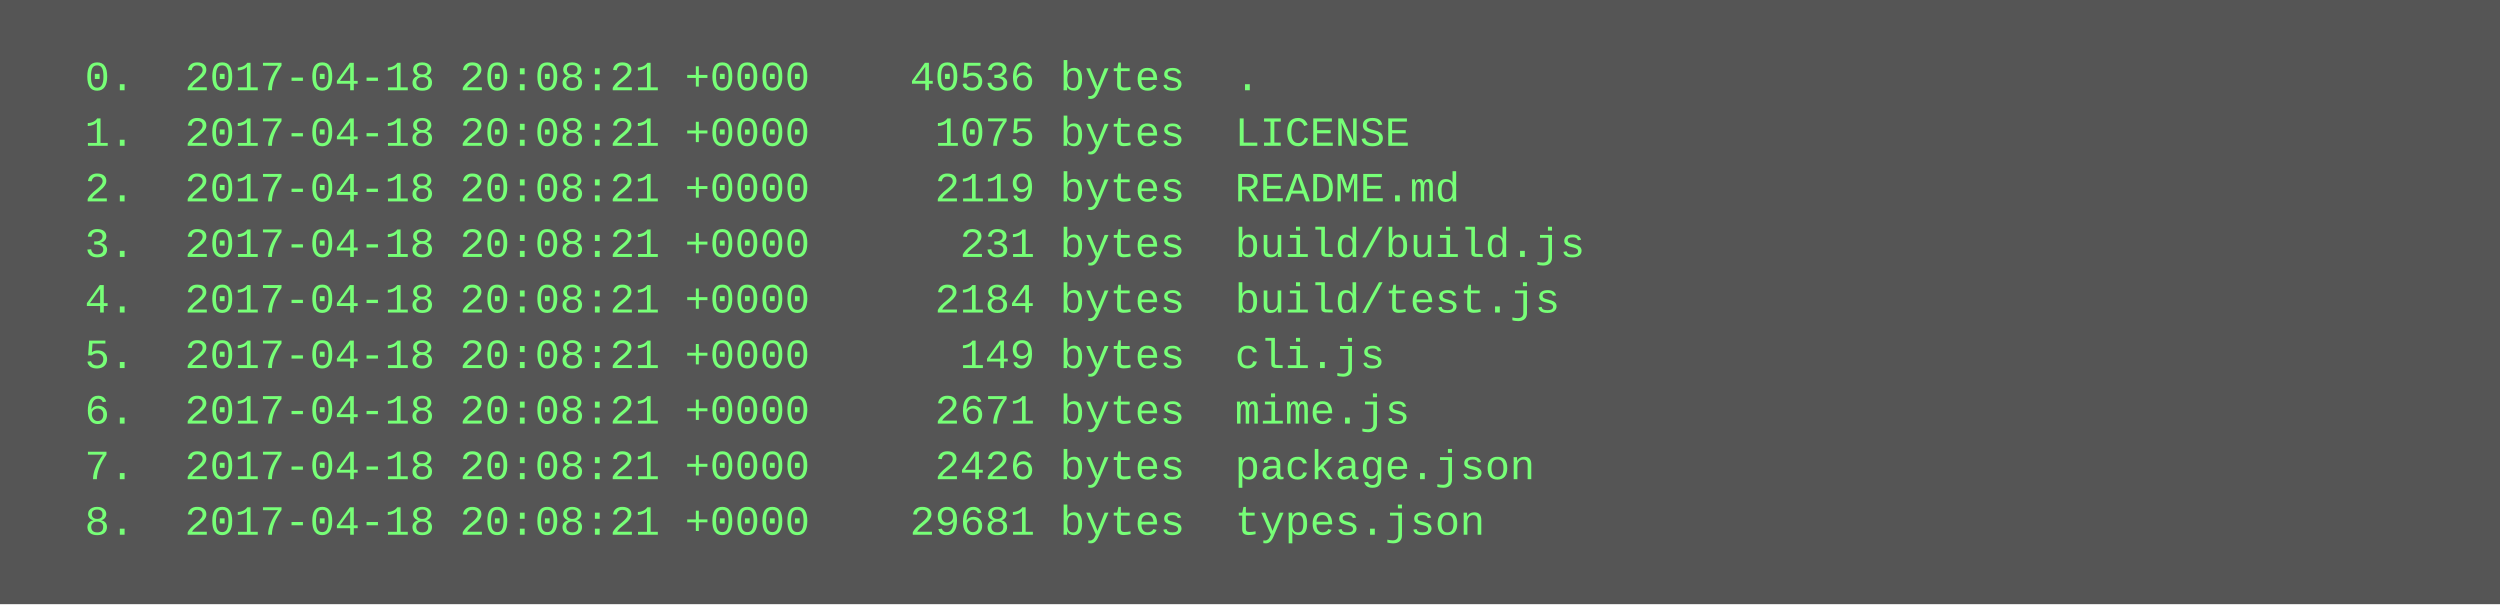
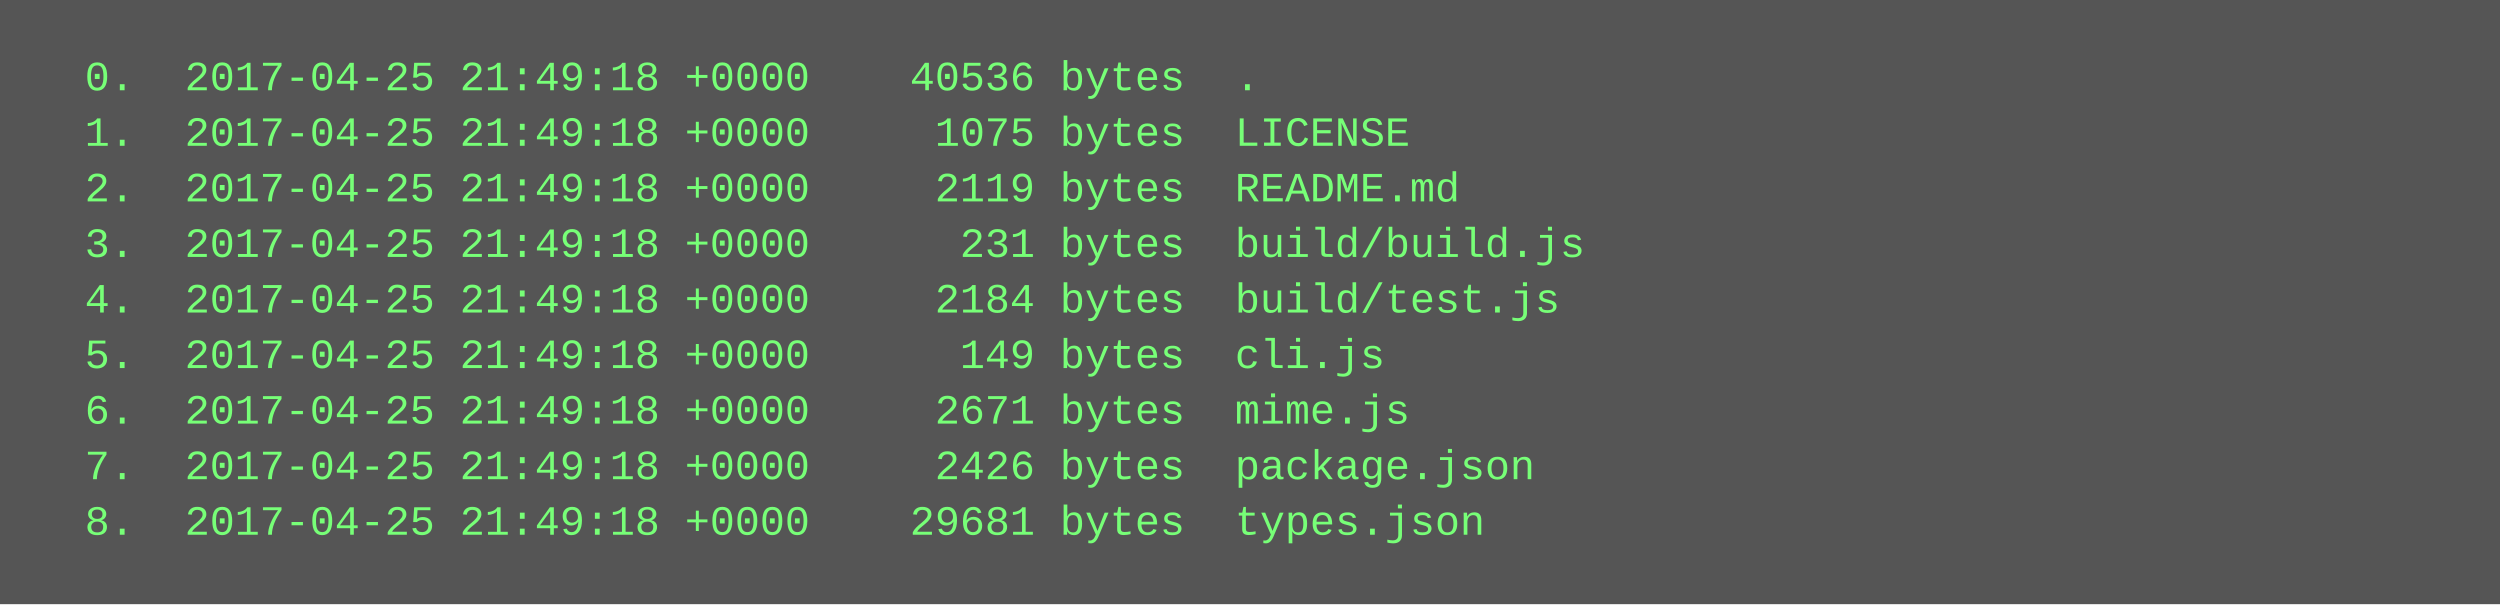
<svg xmlns="http://www.w3.org/2000/svg" height="174" width="720">
  <rect height="174" fill="#555" width="720" />
  <text fill="#7f7" font-family="Courier New" font-size="12" xml:space="preserve">
-     <tspan x="10" y="26">  0.  2017-04-18 20:08:21 +0000    40536 bytes  .</tspan>
-     <tspan x="10" y="42">  1.  2017-04-18 20:08:21 +0000     1075 bytes  LICENSE</tspan>
-     <tspan x="10" y="58">  2.  2017-04-18 20:08:21 +0000     2119 bytes  README.md</tspan>
-     <tspan x="10" y="74">  3.  2017-04-18 20:08:21 +0000      231 bytes  build/build.js</tspan>
-     <tspan x="10" y="90">  4.  2017-04-18 20:08:21 +0000     2184 bytes  build/test.js</tspan>
-     <tspan x="10" y="106">  5.  2017-04-18 20:08:21 +0000      149 bytes  cli.js</tspan>
-     <tspan x="10" y="122">  6.  2017-04-18 20:08:21 +0000     2671 bytes  mime.js</tspan>
-     <tspan x="10" y="138">  7.  2017-04-18 20:08:21 +0000     2426 bytes  package.json</tspan>
-     <tspan x="10" y="154">  8.  2017-04-18 20:08:21 +0000    29681 bytes  types.json</tspan>
+     <tspan x="10" y="26">  0.  2017-04-25 21:49:18 +0000    40536 bytes  .</tspan>
+     <tspan x="10" y="42">  1.  2017-04-25 21:49:18 +0000     1075 bytes  LICENSE</tspan>
+     <tspan x="10" y="58">  2.  2017-04-25 21:49:18 +0000     2119 bytes  README.md</tspan>
+     <tspan x="10" y="74">  3.  2017-04-25 21:49:18 +0000      231 bytes  build/build.js</tspan>
+     <tspan x="10" y="90">  4.  2017-04-25 21:49:18 +0000     2184 bytes  build/test.js</tspan>
+     <tspan x="10" y="106">  5.  2017-04-25 21:49:18 +0000      149 bytes  cli.js</tspan>
+     <tspan x="10" y="122">  6.  2017-04-25 21:49:18 +0000     2671 bytes  mime.js</tspan>
+     <tspan x="10" y="138">  7.  2017-04-25 21:49:18 +0000     2426 bytes  package.json</tspan>
+     <tspan x="10" y="154">  8.  2017-04-25 21:49:18 +0000    29681 bytes  types.json</tspan>
  </text>
</svg>
